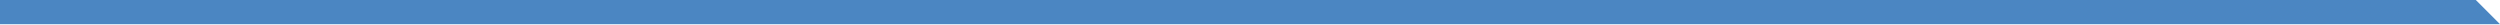
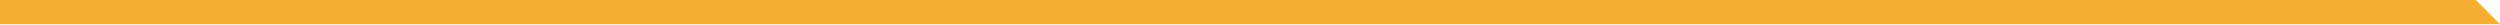
<svg xmlns="http://www.w3.org/2000/svg" width="1034" height="10">
-   <polygon fill="#4B86C2" points="0,0 1024,0 1034,10 0,10" />
+   <polygon fill="#F5AF33" points="0,0 1024,0 1034,10 0,10" />
</svg>
